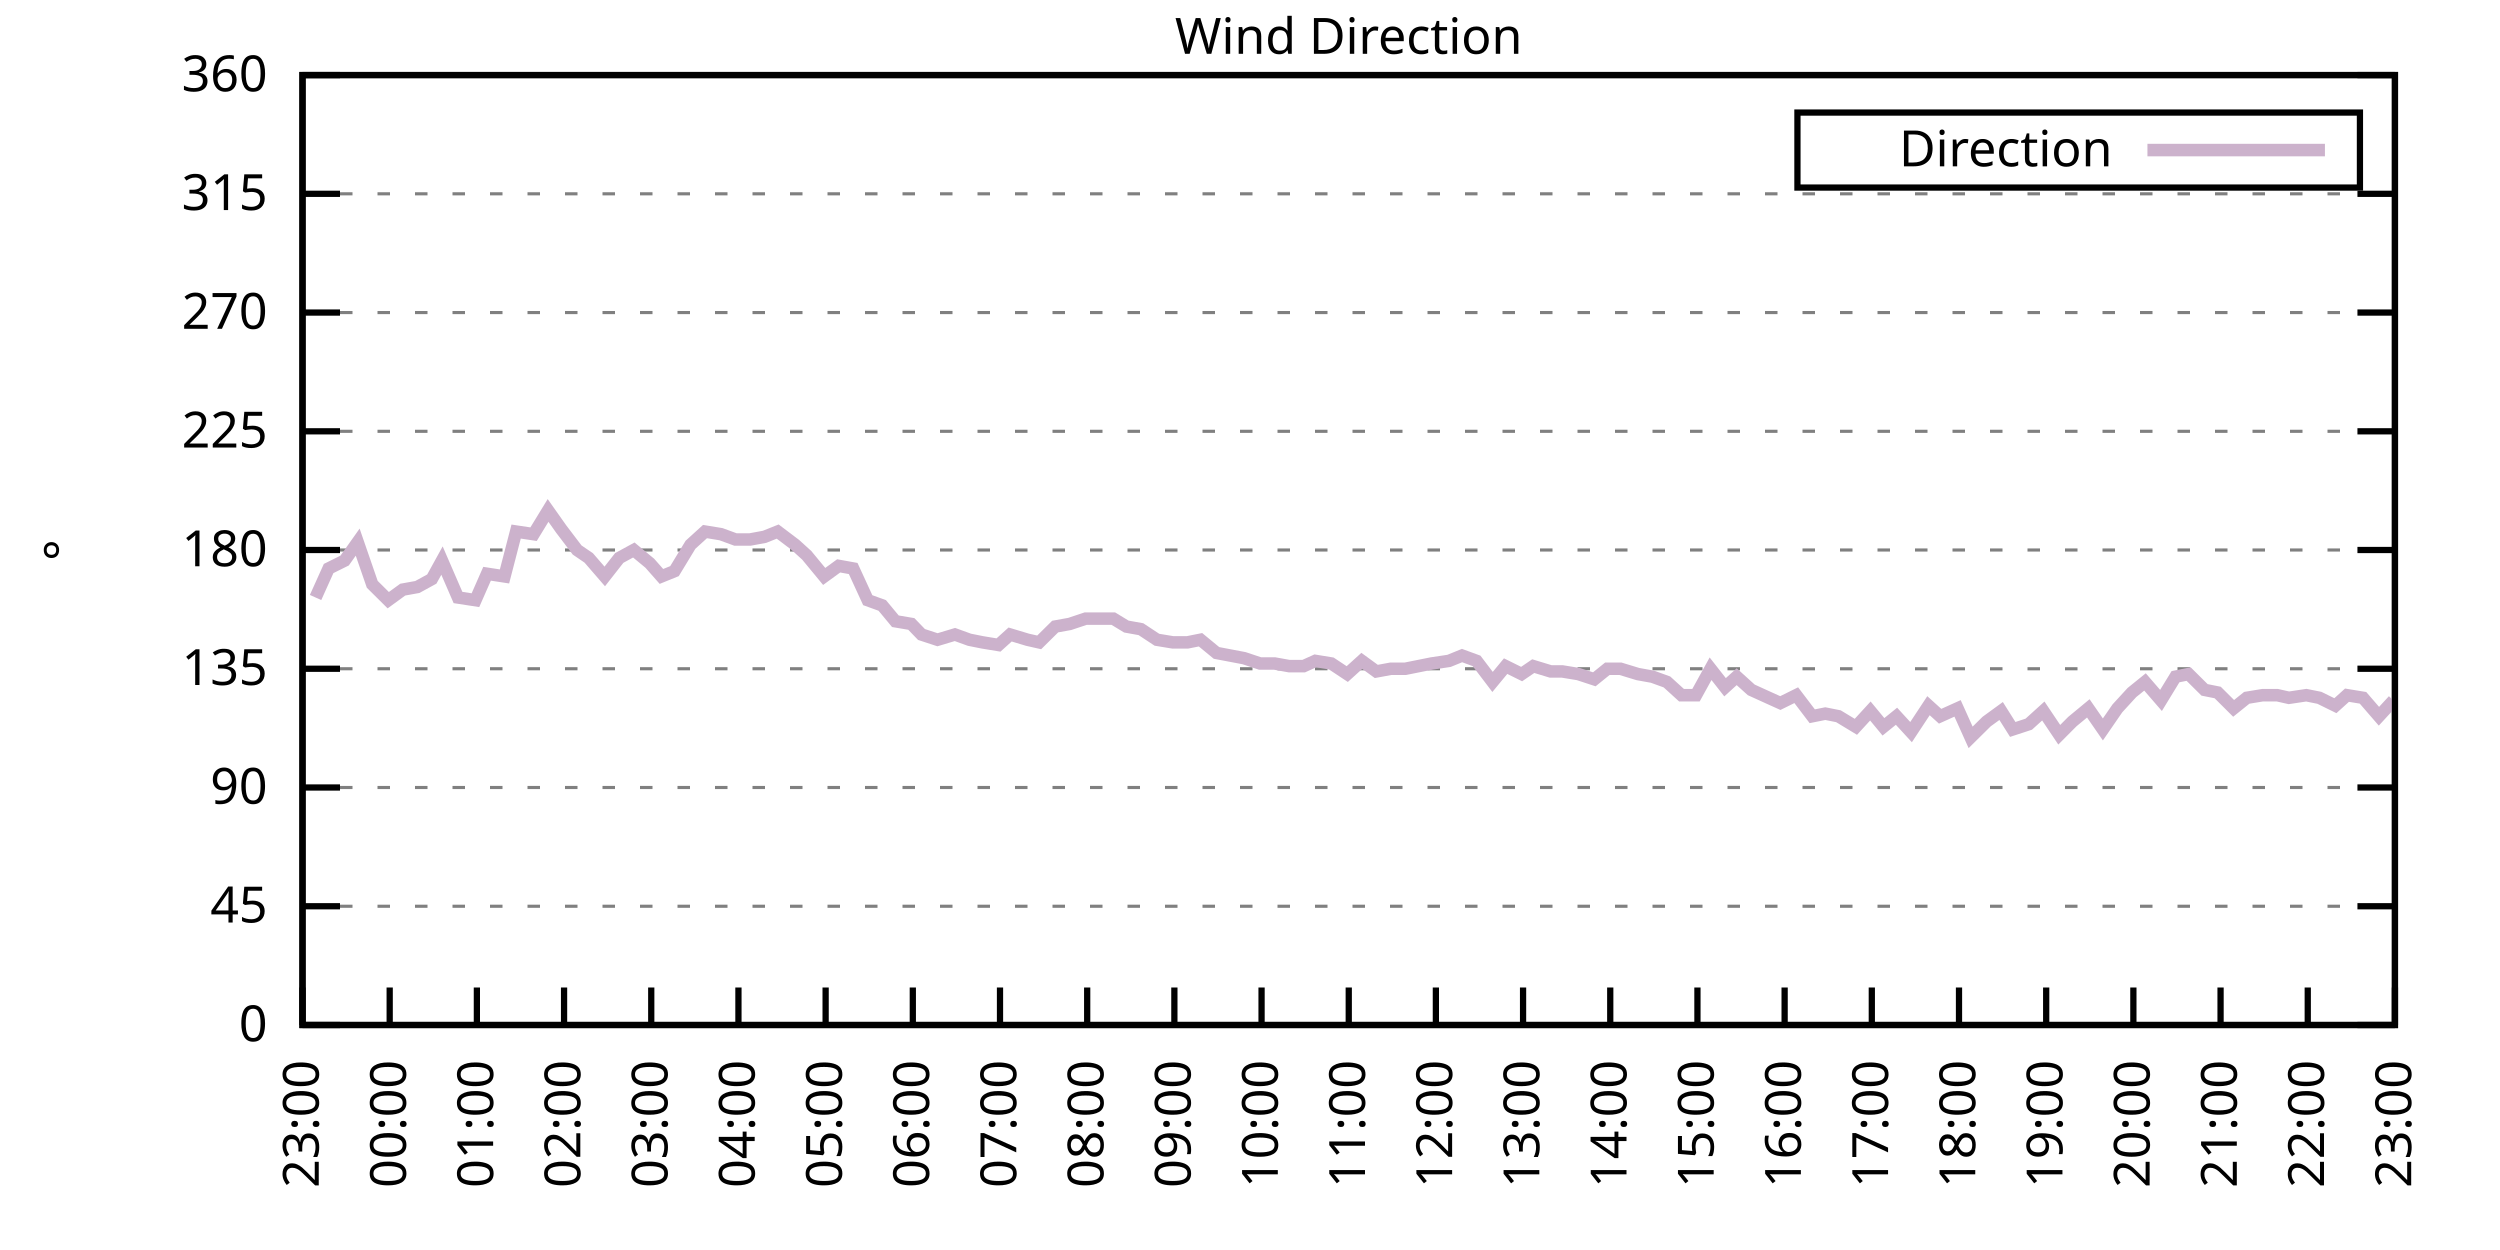
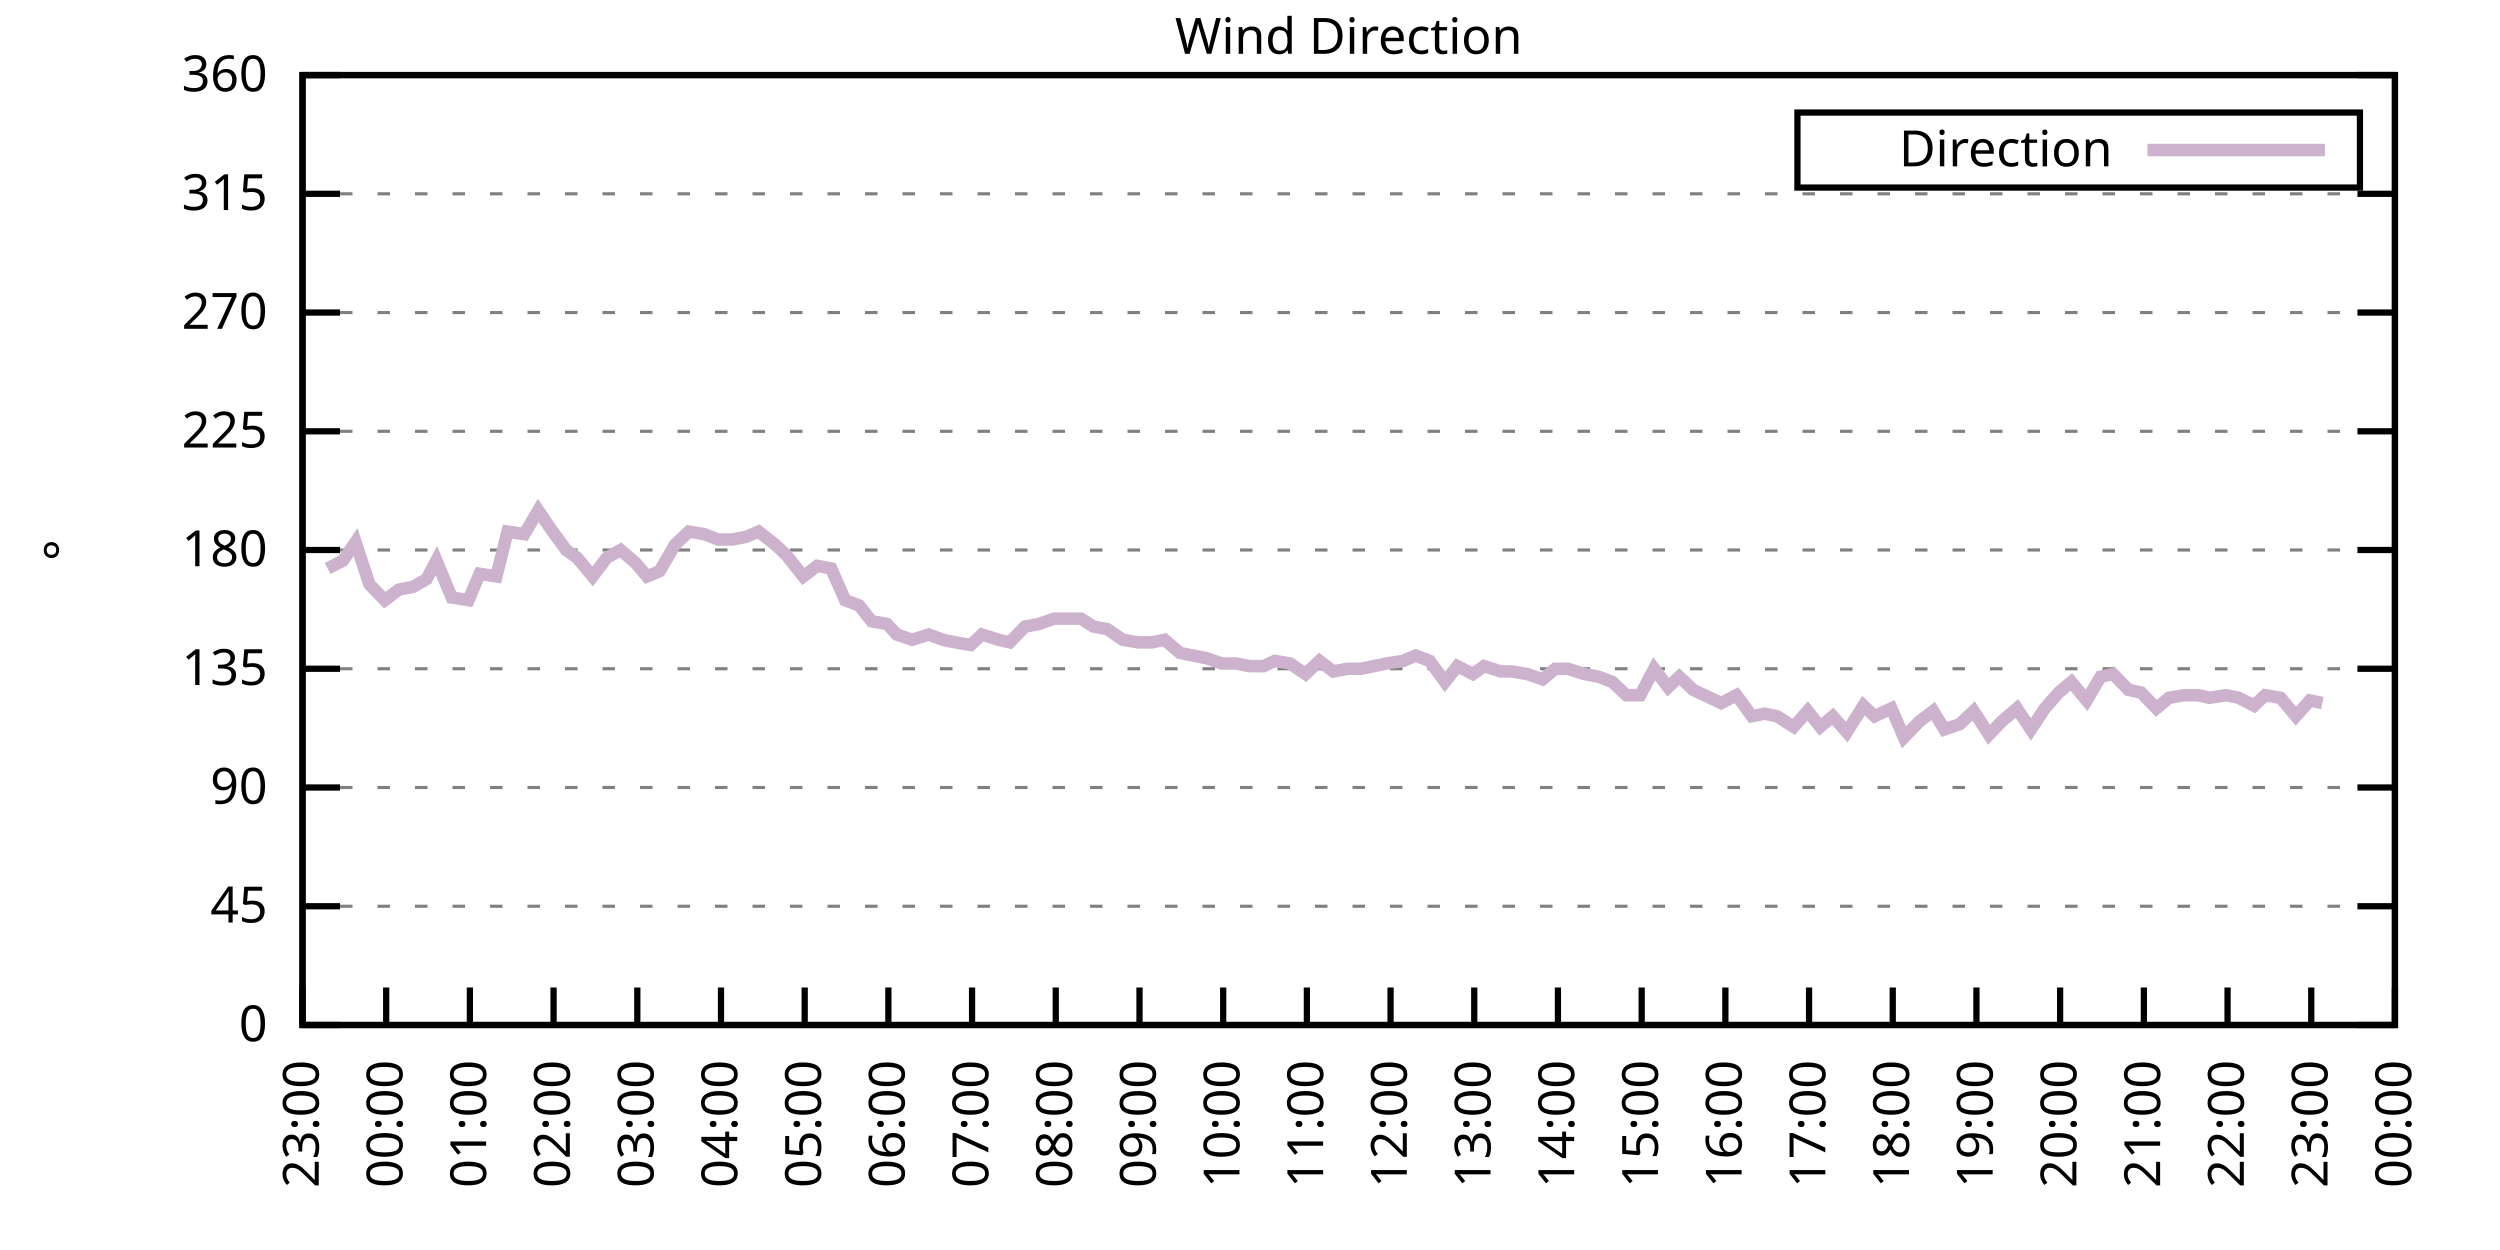
<svg xmlns="http://www.w3.org/2000/svg" xmlns:xlink="http://www.w3.org/1999/xlink" width="400" height="200" viewBox="0 0 400 200">
  <g id="gnuplot_canvas">
    <rect x="0" y="0" width="400" height="200" fill="none" />
    <defs>
      <circle id="gpDot" r="0.5" stroke-width="0.5" stroke="currentColor" />
      <path id="gpPt0" stroke-width="0.333" stroke="currentColor" d="M-1,0 h2 M0,-1 v2" />
      <path id="gpPt1" stroke-width="0.333" stroke="currentColor" d="M-1,-1 L1,1 M1,-1 L-1,1" />
      <path id="gpPt2" stroke-width="0.333" stroke="currentColor" d="M-1,0 L1,0 M0,-1 L0,1 M-1,-1 L1,1 M-1,1 L1,-1" />
      <rect id="gpPt3" stroke-width="0.333" stroke="currentColor" x="-1" y="-1" width="2" height="2" />
      <rect id="gpPt4" stroke-width="0.333" stroke="currentColor" fill="currentColor" x="-1" y="-1" width="2" height="2" />
      <circle id="gpPt5" stroke-width="0.333" stroke="currentColor" cx="0" cy="0" r="1" />
      <use xlink:href="#gpPt5" id="gpPt6" fill="currentColor" stroke="none" />
      <path id="gpPt7" stroke-width="0.333" stroke="currentColor" d="M0,-1.33 L-1.33,0.67 L1.33,0.67 z" />
      <use xlink:href="#gpPt7" id="gpPt8" fill="currentColor" stroke="none" />
      <use xlink:href="#gpPt7" id="gpPt9" stroke="currentColor" transform="rotate(180)" />
      <use xlink:href="#gpPt9" id="gpPt10" fill="currentColor" stroke="none" />
      <use xlink:href="#gpPt3" id="gpPt11" stroke="currentColor" transform="rotate(45)" />
      <use xlink:href="#gpPt11" id="gpPt12" fill="currentColor" stroke="none" />
      <path id="gpPt13" stroke-width="0.333" stroke="currentColor" d="M0,1.330 L1.265,0.411 L0.782,-1.067 L-0.782,-1.076 L-1.265,0.411 z" />
      <use xlink:href="#gpPt13" id="gpPt14" fill="currentColor" stroke="none" />
      <filter id="textbox" filterUnits="objectBoundingBox" x="0" y="0" height="1" width="1">
        <feFlood flood-color="white" flood-opacity="1" result="bgnd" />
        <feComposite in="SourceGraphic" in2="bgnd" operator="atop" />
      </filter>
      <filter id="greybox" filterUnits="objectBoundingBox" x="0" y="0" height="1" width="1">
        <feFlood flood-color="lightgrey" flood-opacity="1" result="grey" />
        <feComposite in="SourceGraphic" in2="grey" operator="atop" />
      </filter>
    </defs>
    <g fill="none" color="white" stroke="currentColor" stroke-width="1.00" stroke-linecap="butt" stroke-linejoin="miter">
</g>
    <g fill="none" color="black" stroke="currentColor" stroke-width="1.00" stroke-linecap="butt" stroke-linejoin="miter">
      <g stroke="none" shape-rendering="crispEdges">
        <polygon fill="rgb(255, 255, 255)" points="48.40,164.00 383.18,164.00 383.18,12.02 48.40,12.02 " />
      </g>
    </g>
    <g fill="none" color="black" stroke="currentColor" stroke-width="1.00" stroke-linecap="butt" stroke-linejoin="miter">
</g>
    <g fill="none" color="black" stroke="black" stroke-width="0.50" stroke-linecap="butt" stroke-linejoin="miter">
</g>
    <g fill="none" color="gray" stroke="currentColor" stroke-width="0.50" stroke-linecap="butt" stroke-linejoin="miter">
      <path stroke="gray" stroke-dasharray="2,4" class="gridline" d="M48.40,164.00 L383.19,164.00  " />
    </g>
    <g fill="none" color="gray" stroke="gray" stroke-width="1.00" stroke-linecap="butt" stroke-linejoin="miter">
</g>
    <g fill="none" color="black" stroke="currentColor" stroke-width="1.00" stroke-linecap="butt" stroke-linejoin="miter">
      <path stroke="black" d="M48.40,164.00 L54.40,164.00 M383.19,164.00 L377.19,164.00  " />
      <g transform="translate(42.80,166.60)" stroke="none" fill="black" font-family="Sans" font-size="8.00" text-anchor="end">
        <text>
          <tspan font-family="Sans"> 0</tspan>
        </text>
      </g>
    </g>
    <g fill="none" color="black" stroke="currentColor" stroke-width="1.00" stroke-linecap="butt" stroke-linejoin="miter">
</g>
    <g fill="none" color="black" stroke="black" stroke-width="0.50" stroke-linecap="butt" stroke-linejoin="miter">
</g>
    <g fill="none" color="gray" stroke="currentColor" stroke-width="0.50" stroke-linecap="butt" stroke-linejoin="miter">
      <path stroke="gray" stroke-dasharray="2,4" class="gridline" d="M48.40,145.00 L383.19,145.00  " />
    </g>
    <g fill="none" color="gray" stroke="gray" stroke-width="1.00" stroke-linecap="butt" stroke-linejoin="miter">
</g>
    <g fill="none" color="black" stroke="currentColor" stroke-width="1.00" stroke-linecap="butt" stroke-linejoin="miter">
      <path stroke="black" d="M48.40,145.00 L54.40,145.00 M383.19,145.00 L377.19,145.00  " />
      <g transform="translate(42.80,147.60)" stroke="none" fill="black" font-family="Sans" font-size="8.00" text-anchor="end">
        <text>
          <tspan font-family="Sans"> 45</tspan>
        </text>
      </g>
    </g>
    <g fill="none" color="black" stroke="currentColor" stroke-width="1.00" stroke-linecap="butt" stroke-linejoin="miter">
</g>
    <g fill="none" color="black" stroke="black" stroke-width="0.50" stroke-linecap="butt" stroke-linejoin="miter">
</g>
    <g fill="none" color="gray" stroke="currentColor" stroke-width="0.50" stroke-linecap="butt" stroke-linejoin="miter">
      <path stroke="gray" stroke-dasharray="2,4" class="gridline" d="M48.40,126.00 L383.19,126.00  " />
    </g>
    <g fill="none" color="gray" stroke="gray" stroke-width="1.00" stroke-linecap="butt" stroke-linejoin="miter">
</g>
    <g fill="none" color="black" stroke="currentColor" stroke-width="1.00" stroke-linecap="butt" stroke-linejoin="miter">
      <path stroke="black" d="M48.40,126.00 L54.40,126.00 M383.19,126.00 L377.19,126.00  " />
      <g transform="translate(42.80,128.60)" stroke="none" fill="black" font-family="Sans" font-size="8.00" text-anchor="end">
        <text>
          <tspan font-family="Sans"> 90</tspan>
        </text>
      </g>
    </g>
    <g fill="none" color="black" stroke="currentColor" stroke-width="1.00" stroke-linecap="butt" stroke-linejoin="miter">
</g>
    <g fill="none" color="black" stroke="black" stroke-width="0.50" stroke-linecap="butt" stroke-linejoin="miter">
</g>
    <g fill="none" color="gray" stroke="currentColor" stroke-width="0.50" stroke-linecap="butt" stroke-linejoin="miter">
      <path stroke="gray" stroke-dasharray="2,4" class="gridline" d="M48.40,107.00 L383.19,107.00  " />
    </g>
    <g fill="none" color="gray" stroke="gray" stroke-width="1.00" stroke-linecap="butt" stroke-linejoin="miter">
</g>
    <g fill="none" color="black" stroke="currentColor" stroke-width="1.00" stroke-linecap="butt" stroke-linejoin="miter">
      <path stroke="black" d="M48.40,107.00 L54.40,107.00 M383.19,107.00 L377.19,107.00  " />
      <g transform="translate(42.80,109.60)" stroke="none" fill="black" font-family="Sans" font-size="8.00" text-anchor="end">
        <text>
          <tspan font-family="Sans"> 135</tspan>
        </text>
      </g>
    </g>
    <g fill="none" color="black" stroke="currentColor" stroke-width="1.00" stroke-linecap="butt" stroke-linejoin="miter">
</g>
    <g fill="none" color="black" stroke="black" stroke-width="0.50" stroke-linecap="butt" stroke-linejoin="miter">
</g>
    <g fill="none" color="gray" stroke="currentColor" stroke-width="0.50" stroke-linecap="butt" stroke-linejoin="miter">
      <path stroke="gray" stroke-dasharray="2,4" class="gridline" d="M48.40,88.00 L383.19,88.00  " />
    </g>
    <g fill="none" color="gray" stroke="gray" stroke-width="1.00" stroke-linecap="butt" stroke-linejoin="miter">
</g>
    <g fill="none" color="black" stroke="currentColor" stroke-width="1.00" stroke-linecap="butt" stroke-linejoin="miter">
      <path stroke="black" d="M48.40,88.00 L54.40,88.00 M383.19,88.00 L377.19,88.00  " />
      <g transform="translate(42.80,90.60)" stroke="none" fill="black" font-family="Sans" font-size="8.00" text-anchor="end">
        <text>
          <tspan font-family="Sans"> 180</tspan>
        </text>
      </g>
    </g>
    <g fill="none" color="black" stroke="currentColor" stroke-width="1.00" stroke-linecap="butt" stroke-linejoin="miter">
</g>
    <g fill="none" color="black" stroke="black" stroke-width="0.50" stroke-linecap="butt" stroke-linejoin="miter">
</g>
    <g fill="none" color="gray" stroke="currentColor" stroke-width="0.50" stroke-linecap="butt" stroke-linejoin="miter">
      <path stroke="gray" stroke-dasharray="2,4" class="gridline" d="M48.40,69.01 L383.19,69.01  " />
    </g>
    <g fill="none" color="gray" stroke="gray" stroke-width="1.00" stroke-linecap="butt" stroke-linejoin="miter">
</g>
    <g fill="none" color="black" stroke="currentColor" stroke-width="1.00" stroke-linecap="butt" stroke-linejoin="miter">
      <path stroke="black" d="M48.40,69.01 L54.40,69.01 M383.19,69.01 L377.19,69.01  " />
      <g transform="translate(42.80,71.61)" stroke="none" fill="black" font-family="Sans" font-size="8.00" text-anchor="end">
        <text>
          <tspan font-family="Sans"> 225</tspan>
        </text>
      </g>
    </g>
    <g fill="none" color="black" stroke="currentColor" stroke-width="1.00" stroke-linecap="butt" stroke-linejoin="miter">
</g>
    <g fill="none" color="black" stroke="black" stroke-width="0.50" stroke-linecap="butt" stroke-linejoin="miter">
</g>
    <g fill="none" color="gray" stroke="currentColor" stroke-width="0.50" stroke-linecap="butt" stroke-linejoin="miter">
      <path stroke="gray" stroke-dasharray="2,4" class="gridline" d="M48.40,50.01 L383.19,50.01  " />
    </g>
    <g fill="none" color="gray" stroke="gray" stroke-width="1.00" stroke-linecap="butt" stroke-linejoin="miter">
</g>
    <g fill="none" color="black" stroke="currentColor" stroke-width="1.00" stroke-linecap="butt" stroke-linejoin="miter">
      <path stroke="black" d="M48.40,50.01 L54.40,50.01 M383.19,50.01 L377.19,50.01  " />
      <g transform="translate(42.80,52.61)" stroke="none" fill="black" font-family="Sans" font-size="8.00" text-anchor="end">
        <text>
          <tspan font-family="Sans"> 270</tspan>
        </text>
      </g>
    </g>
    <g fill="none" color="black" stroke="currentColor" stroke-width="1.00" stroke-linecap="butt" stroke-linejoin="miter">
</g>
    <g fill="none" color="black" stroke="black" stroke-width="0.50" stroke-linecap="butt" stroke-linejoin="miter">
</g>
    <g fill="none" color="gray" stroke="currentColor" stroke-width="0.50" stroke-linecap="butt" stroke-linejoin="miter">
      <path stroke="gray" stroke-dasharray="2,4" class="gridline" d="M48.40,31.01 L383.19,31.01  " />
    </g>
    <g fill="none" color="gray" stroke="gray" stroke-width="1.00" stroke-linecap="butt" stroke-linejoin="miter">
</g>
    <g fill="none" color="black" stroke="currentColor" stroke-width="1.00" stroke-linecap="butt" stroke-linejoin="miter">
      <path stroke="black" d="M48.40,31.01 L54.40,31.01 M383.19,31.01 L377.19,31.01  " />
      <g transform="translate(42.80,33.61)" stroke="none" fill="black" font-family="Sans" font-size="8.00" text-anchor="end">
        <text>
          <tspan font-family="Sans"> 315</tspan>
        </text>
      </g>
    </g>
    <g fill="none" color="black" stroke="currentColor" stroke-width="1.00" stroke-linecap="butt" stroke-linejoin="miter">
</g>
    <g fill="none" color="black" stroke="black" stroke-width="0.50" stroke-linecap="butt" stroke-linejoin="miter">
</g>
    <g fill="none" color="gray" stroke="currentColor" stroke-width="0.50" stroke-linecap="butt" stroke-linejoin="miter">
      <path stroke="gray" stroke-dasharray="2,4" class="gridline" d="M48.40,12.01 L383.19,12.01  " />
    </g>
    <g fill="none" color="gray" stroke="gray" stroke-width="1.00" stroke-linecap="butt" stroke-linejoin="miter">
</g>
    <g fill="none" color="black" stroke="currentColor" stroke-width="1.00" stroke-linecap="butt" stroke-linejoin="miter">
      <path stroke="black" d="M48.40,12.01 L54.40,12.01 M383.19,12.01 L377.19,12.01  " />
      <g transform="translate(42.80,14.61)" stroke="none" fill="black" font-family="Sans" font-size="8.00" text-anchor="end">
        <text>
          <tspan font-family="Sans"> 360</tspan>
        </text>
      </g>
    </g>
    <g fill="none" color="black" stroke="currentColor" stroke-width="1.00" stroke-linecap="butt" stroke-linejoin="miter">
      <path stroke="black" d="M48.40,164.00 L48.40,158.00  " />
      <g transform="translate(51.00,169.60) rotate(270.00)" stroke="none" fill="black" font-family="Sans" font-size="8.00" text-anchor="end">
        <text>
          <tspan font-family="Sans">23:00</tspan>
        </text>
      </g>
    </g>
    <g fill="none" color="black" stroke="currentColor" stroke-width="1.00" stroke-linecap="butt" stroke-linejoin="miter">
-       <path stroke="black" d="M62.35,164.00 L62.35,158.00  " />
-       <g transform="translate(64.95,169.60) rotate(270.00)" stroke="none" fill="black" font-family="Sans" font-size="8.00" text-anchor="end">
+       <path stroke="black" d="M61.79,164.00 L61.79,158.00  " />
+       <g transform="translate(64.39,169.60) rotate(270.00)" stroke="none" fill="black" font-family="Sans" font-size="8.00" text-anchor="end">
        <text>
          <tspan font-family="Sans">00:00</tspan>
        </text>
      </g>
    </g>
    <g fill="none" color="black" stroke="currentColor" stroke-width="1.00" stroke-linecap="butt" stroke-linejoin="miter">
-       <path stroke="black" d="M76.30,164.00 L76.30,158.00  " />
-       <g transform="translate(78.90,169.60) rotate(270.00)" stroke="none" fill="black" font-family="Sans" font-size="8.00" text-anchor="end">
+       <path stroke="black" d="M75.18,164.00 L75.18,158.00  " />
+       <g transform="translate(77.78,169.60) rotate(270.00)" stroke="none" fill="black" font-family="Sans" font-size="8.00" text-anchor="end">
        <text>
          <tspan font-family="Sans">01:00</tspan>
        </text>
      </g>
    </g>
    <g fill="none" color="black" stroke="currentColor" stroke-width="1.00" stroke-linecap="butt" stroke-linejoin="miter">
-       <path stroke="black" d="M90.25,164.00 L90.25,158.00  " />
-       <g transform="translate(92.85,169.60) rotate(270.00)" stroke="none" fill="black" font-family="Sans" font-size="8.00" text-anchor="end">
+       <path stroke="black" d="M88.57,164.00 L88.57,158.00  " />
+       <g transform="translate(91.17,169.60) rotate(270.00)" stroke="none" fill="black" font-family="Sans" font-size="8.00" text-anchor="end">
        <text>
          <tspan font-family="Sans">02:00</tspan>
        </text>
      </g>
    </g>
    <g fill="none" color="black" stroke="currentColor" stroke-width="1.00" stroke-linecap="butt" stroke-linejoin="miter">
-       <path stroke="black" d="M104.20,164.00 L104.20,158.00  " />
-       <g transform="translate(106.80,169.60) rotate(270.00)" stroke="none" fill="black" font-family="Sans" font-size="8.00" text-anchor="end">
+       <path stroke="black" d="M101.97,164.00 L101.97,158.00  " />
+       <g transform="translate(104.57,169.60) rotate(270.00)" stroke="none" fill="black" font-family="Sans" font-size="8.00" text-anchor="end">
        <text>
          <tspan font-family="Sans">03:00</tspan>
        </text>
      </g>
    </g>
    <g fill="none" color="black" stroke="currentColor" stroke-width="1.00" stroke-linecap="butt" stroke-linejoin="miter">
-       <path stroke="black" d="M118.15,164.00 L118.15,158.00  " />
-       <g transform="translate(120.75,169.60) rotate(270.00)" stroke="none" fill="black" font-family="Sans" font-size="8.00" text-anchor="end">
+       <path stroke="black" d="M115.36,164.00 L115.36,158.00  " />
+       <g transform="translate(117.96,169.60) rotate(270.00)" stroke="none" fill="black" font-family="Sans" font-size="8.00" text-anchor="end">
        <text>
          <tspan font-family="Sans">04:00</tspan>
        </text>
      </g>
    </g>
    <g fill="none" color="black" stroke="currentColor" stroke-width="1.00" stroke-linecap="butt" stroke-linejoin="miter">
-       <path stroke="black" d="M132.10,164.00 L132.10,158.00  " />
-       <g transform="translate(134.70,169.60) rotate(270.00)" stroke="none" fill="black" font-family="Sans" font-size="8.00" text-anchor="end">
+       <path stroke="black" d="M128.75,164.00 L128.75,158.00  " />
+       <g transform="translate(131.35,169.60) rotate(270.00)" stroke="none" fill="black" font-family="Sans" font-size="8.00" text-anchor="end">
        <text>
          <tspan font-family="Sans">05:00</tspan>
        </text>
      </g>
    </g>
    <g fill="none" color="black" stroke="currentColor" stroke-width="1.00" stroke-linecap="butt" stroke-linejoin="miter">
-       <path stroke="black" d="M146.05,164.00 L146.05,158.00  " />
-       <g transform="translate(148.65,169.60) rotate(270.00)" stroke="none" fill="black" font-family="Sans" font-size="8.00" text-anchor="end">
+       <path stroke="black" d="M142.14,164.00 L142.14,158.00  " />
+       <g transform="translate(144.74,169.60) rotate(270.00)" stroke="none" fill="black" font-family="Sans" font-size="8.00" text-anchor="end">
        <text>
          <tspan font-family="Sans">06:00</tspan>
        </text>
      </g>
    </g>
    <g fill="none" color="black" stroke="currentColor" stroke-width="1.00" stroke-linecap="butt" stroke-linejoin="miter">
-       <path stroke="black" d="M160.00,164.00 L160.00,158.00  " />
-       <g transform="translate(162.60,169.60) rotate(270.00)" stroke="none" fill="black" font-family="Sans" font-size="8.00" text-anchor="end">
+       <path stroke="black" d="M155.53,164.00 L155.53,158.00  " />
+       <g transform="translate(158.13,169.60) rotate(270.00)" stroke="none" fill="black" font-family="Sans" font-size="8.00" text-anchor="end">
        <text>
          <tspan font-family="Sans">07:00</tspan>
        </text>
      </g>
    </g>
    <g fill="none" color="black" stroke="currentColor" stroke-width="1.00" stroke-linecap="butt" stroke-linejoin="miter">
-       <path stroke="black" d="M173.95,164.00 L173.95,158.00  " />
-       <g transform="translate(176.55,169.60) rotate(270.00)" stroke="none" fill="black" font-family="Sans" font-size="8.00" text-anchor="end">
+       <path stroke="black" d="M168.92,164.00 L168.92,158.00  " />
+       <g transform="translate(171.52,169.60) rotate(270.00)" stroke="none" fill="black" font-family="Sans" font-size="8.00" text-anchor="end">
        <text>
          <tspan font-family="Sans">08:00</tspan>
        </text>
      </g>
    </g>
    <g fill="none" color="black" stroke="currentColor" stroke-width="1.00" stroke-linecap="butt" stroke-linejoin="miter">
-       <path stroke="black" d="M187.90,164.00 L187.90,158.00  " />
-       <g transform="translate(190.50,169.60) rotate(270.00)" stroke="none" fill="black" font-family="Sans" font-size="8.00" text-anchor="end">
+       <path stroke="black" d="M182.32,164.00 L182.32,158.00  " />
+       <g transform="translate(184.92,169.60) rotate(270.00)" stroke="none" fill="black" font-family="Sans" font-size="8.00" text-anchor="end">
        <text>
          <tspan font-family="Sans">09:00</tspan>
        </text>
      </g>
    </g>
    <g fill="none" color="black" stroke="currentColor" stroke-width="1.00" stroke-linecap="butt" stroke-linejoin="miter">
-       <path stroke="black" d="M201.85,164.00 L201.85,158.00  " />
-       <g transform="translate(204.45,169.60) rotate(270.00)" stroke="none" fill="black" font-family="Sans" font-size="8.00" text-anchor="end">
+       <path stroke="black" d="M195.71,164.00 L195.71,158.00  " />
+       <g transform="translate(198.31,169.60) rotate(270.00)" stroke="none" fill="black" font-family="Sans" font-size="8.00" text-anchor="end">
        <text>
          <tspan font-family="Sans">10:00</tspan>
        </text>
      </g>
    </g>
    <g fill="none" color="black" stroke="currentColor" stroke-width="1.00" stroke-linecap="butt" stroke-linejoin="miter">
-       <path stroke="black" d="M215.80,164.00 L215.80,158.00  " />
-       <g transform="translate(218.40,169.60) rotate(270.00)" stroke="none" fill="black" font-family="Sans" font-size="8.00" text-anchor="end">
+       <path stroke="black" d="M209.10,164.00 L209.10,158.00  " />
+       <g transform="translate(211.70,169.60) rotate(270.00)" stroke="none" fill="black" font-family="Sans" font-size="8.00" text-anchor="end">
        <text>
          <tspan font-family="Sans">11:00</tspan>
        </text>
      </g>
    </g>
    <g fill="none" color="black" stroke="currentColor" stroke-width="1.00" stroke-linecap="butt" stroke-linejoin="miter">
-       <path stroke="black" d="M229.74,164.00 L229.74,158.00  " />
-       <g transform="translate(232.34,169.60) rotate(270.00)" stroke="none" fill="black" font-family="Sans" font-size="8.00" text-anchor="end">
+       <path stroke="black" d="M222.49,164.00 L222.49,158.00  " />
+       <g transform="translate(225.09,169.60) rotate(270.00)" stroke="none" fill="black" font-family="Sans" font-size="8.00" text-anchor="end">
        <text>
          <tspan font-family="Sans">12:00</tspan>
        </text>
      </g>
    </g>
    <g fill="none" color="black" stroke="currentColor" stroke-width="1.00" stroke-linecap="butt" stroke-linejoin="miter">
-       <path stroke="black" d="M243.69,164.00 L243.69,158.00  " />
-       <g transform="translate(246.29,169.60) rotate(270.00)" stroke="none" fill="black" font-family="Sans" font-size="8.00" text-anchor="end">
+       <path stroke="black" d="M235.88,164.00 L235.88,158.00  " />
+       <g transform="translate(238.48,169.60) rotate(270.00)" stroke="none" fill="black" font-family="Sans" font-size="8.00" text-anchor="end">
        <text>
          <tspan font-family="Sans">13:00</tspan>
        </text>
      </g>
    </g>
    <g fill="none" color="black" stroke="currentColor" stroke-width="1.00" stroke-linecap="butt" stroke-linejoin="miter">
-       <path stroke="black" d="M257.64,164.00 L257.64,158.00  " />
-       <g transform="translate(260.24,169.60) rotate(270.00)" stroke="none" fill="black" font-family="Sans" font-size="8.00" text-anchor="end">
+       <path stroke="black" d="M249.27,164.00 L249.27,158.00  " />
+       <g transform="translate(251.87,169.60) rotate(270.00)" stroke="none" fill="black" font-family="Sans" font-size="8.00" text-anchor="end">
        <text>
          <tspan font-family="Sans">14:00</tspan>
        </text>
      </g>
    </g>
    <g fill="none" color="black" stroke="currentColor" stroke-width="1.00" stroke-linecap="butt" stroke-linejoin="miter">
-       <path stroke="black" d="M271.59,164.00 L271.59,158.00  " />
-       <g transform="translate(274.19,169.60) rotate(270.00)" stroke="none" fill="black" font-family="Sans" font-size="8.00" text-anchor="end">
+       <path stroke="black" d="M262.67,164.00 L262.67,158.00  " />
+       <g transform="translate(265.27,169.60) rotate(270.00)" stroke="none" fill="black" font-family="Sans" font-size="8.00" text-anchor="end">
        <text>
          <tspan font-family="Sans">15:00</tspan>
        </text>
      </g>
    </g>
    <g fill="none" color="black" stroke="currentColor" stroke-width="1.00" stroke-linecap="butt" stroke-linejoin="miter">
-       <path stroke="black" d="M285.54,164.00 L285.54,158.00  " />
-       <g transform="translate(288.14,169.60) rotate(270.00)" stroke="none" fill="black" font-family="Sans" font-size="8.00" text-anchor="end">
+       <path stroke="black" d="M276.06,164.00 L276.06,158.00  " />
+       <g transform="translate(278.66,169.60) rotate(270.00)" stroke="none" fill="black" font-family="Sans" font-size="8.00" text-anchor="end">
        <text>
          <tspan font-family="Sans">16:00</tspan>
        </text>
      </g>
    </g>
    <g fill="none" color="black" stroke="currentColor" stroke-width="1.00" stroke-linecap="butt" stroke-linejoin="miter">
-       <path stroke="black" d="M299.49,164.00 L299.49,158.00  " />
-       <g transform="translate(302.09,169.60) rotate(270.00)" stroke="none" fill="black" font-family="Sans" font-size="8.00" text-anchor="end">
+       <path stroke="black" d="M289.45,164.00 L289.45,158.00  " />
+       <g transform="translate(292.05,169.60) rotate(270.00)" stroke="none" fill="black" font-family="Sans" font-size="8.00" text-anchor="end">
        <text>
          <tspan font-family="Sans">17:00</tspan>
        </text>
      </g>
    </g>
    <g fill="none" color="black" stroke="currentColor" stroke-width="1.00" stroke-linecap="butt" stroke-linejoin="miter">
-       <path stroke="black" d="M313.44,164.00 L313.44,158.00  " />
-       <g transform="translate(316.04,169.60) rotate(270.00)" stroke="none" fill="black" font-family="Sans" font-size="8.00" text-anchor="end">
+       <path stroke="black" d="M302.84,164.00 L302.84,158.00  " />
+       <g transform="translate(305.44,169.60) rotate(270.00)" stroke="none" fill="black" font-family="Sans" font-size="8.00" text-anchor="end">
        <text>
          <tspan font-family="Sans">18:00</tspan>
        </text>
      </g>
    </g>
    <g fill="none" color="black" stroke="currentColor" stroke-width="1.00" stroke-linecap="butt" stroke-linejoin="miter">
-       <path stroke="black" d="M327.39,164.00 L327.39,158.00  " />
-       <g transform="translate(329.99,169.60) rotate(270.00)" stroke="none" fill="black" font-family="Sans" font-size="8.00" text-anchor="end">
+       <path stroke="black" d="M316.23,164.00 L316.23,158.00  " />
+       <g transform="translate(318.83,169.60) rotate(270.00)" stroke="none" fill="black" font-family="Sans" font-size="8.00" text-anchor="end">
        <text>
          <tspan font-family="Sans">19:00</tspan>
        </text>
      </g>
    </g>
    <g fill="none" color="black" stroke="currentColor" stroke-width="1.00" stroke-linecap="butt" stroke-linejoin="miter">
-       <path stroke="black" d="M341.34,164.00 L341.34,158.00  " />
-       <g transform="translate(343.94,169.60) rotate(270.00)" stroke="none" fill="black" font-family="Sans" font-size="8.00" text-anchor="end">
+       <path stroke="black" d="M329.62,164.00 L329.62,158.00  " />
+       <g transform="translate(332.22,169.60) rotate(270.00)" stroke="none" fill="black" font-family="Sans" font-size="8.00" text-anchor="end">
        <text>
          <tspan font-family="Sans">20:00</tspan>
        </text>
      </g>
    </g>
    <g fill="none" color="black" stroke="currentColor" stroke-width="1.00" stroke-linecap="butt" stroke-linejoin="miter">
-       <path stroke="black" d="M355.29,164.00 L355.29,158.00  " />
-       <g transform="translate(357.89,169.60) rotate(270.00)" stroke="none" fill="black" font-family="Sans" font-size="8.00" text-anchor="end">
+       <path stroke="black" d="M343.02,164.00 L343.02,158.00  " />
+       <g transform="translate(345.62,169.60) rotate(270.00)" stroke="none" fill="black" font-family="Sans" font-size="8.00" text-anchor="end">
        <text>
          <tspan font-family="Sans">21:00</tspan>
        </text>
      </g>
    </g>
    <g fill="none" color="black" stroke="currentColor" stroke-width="1.00" stroke-linecap="butt" stroke-linejoin="miter">
-       <path stroke="black" d="M369.24,164.00 L369.24,158.00  " />
-       <g transform="translate(371.84,169.60) rotate(270.00)" stroke="none" fill="black" font-family="Sans" font-size="8.00" text-anchor="end">
+       <path stroke="black" d="M356.41,164.00 L356.41,158.00  " />
+       <g transform="translate(359.01,169.60) rotate(270.00)" stroke="none" fill="black" font-family="Sans" font-size="8.00" text-anchor="end">
        <text>
          <tspan font-family="Sans">22:00</tspan>
+         </text>
+       </g>
+     </g>
+     <g fill="none" color="black" stroke="currentColor" stroke-width="1.00" stroke-linecap="butt" stroke-linejoin="miter">
+       <path stroke="black" d="M369.80,164.00 L369.80,158.00  " />
+       <g transform="translate(372.40,169.60) rotate(270.00)" stroke="none" fill="black" font-family="Sans" font-size="8.00" text-anchor="end">
+         <text>
+           <tspan font-family="Sans">23:00</tspan>
        </text>
      </g>
    </g>
    <g fill="none" color="black" stroke="currentColor" stroke-width="1.00" stroke-linecap="butt" stroke-linejoin="miter">
      <path stroke="black" d="M383.19,164.00 L383.19,158.00  " />
      <g transform="translate(385.79,169.60) rotate(270.00)" stroke="none" fill="black" font-family="Sans" font-size="8.00" text-anchor="end">
        <text>
-           <tspan font-family="Sans">23:00</tspan>
+           <tspan font-family="Sans">00:00</tspan>
        </text>
      </g>
    </g>
    <g fill="none" color="black" stroke="currentColor" stroke-width="1.00" stroke-linecap="butt" stroke-linejoin="miter">
</g>
    <g fill="none" color="black" stroke="currentColor" stroke-width="1.00" stroke-linecap="butt" stroke-linejoin="miter">
      <path stroke="black" d="M48.40,12.01 L48.40,164.00 L383.19,164.00 L383.19,12.01 L48.40,12.01 Z  " />
    </g>
    <g fill="none" color="black" stroke="currentColor" stroke-width="1.00" stroke-linecap="butt" stroke-linejoin="miter">
</g>
    <g fill="none" color="black" stroke="currentColor" stroke-width="1.00" stroke-linecap="butt" stroke-linejoin="miter">
      <path stroke="black" d="M287.59,30.01 L287.59,18.01 L377.59,18.01 L377.59,30.01 L287.59,30.01 Z  " />
    </g>
    <g id="Wind_direction_plot_1">
      <g fill="none" color="white" stroke="black" stroke-width="2.00" stroke-linecap="butt" stroke-linejoin="miter">
</g>
      <g fill="none" color="black" stroke="currentColor" stroke-width="2.00" stroke-linecap="butt" stroke-linejoin="miter">
        <g transform="translate(337.99,26.61)" stroke="none" fill="black" font-family="Sans" font-size="8.00" text-anchor="end">
          <text>
            <tspan font-family="Sans">Direction</tspan>
          </text>
        </g>
      </g>
      <g fill="none" color="black" stroke="currentColor" stroke-width="2.00" stroke-linecap="butt" stroke-linejoin="miter">
-         <path stroke="rgb(204, 178, 204)" d="M343.59,24.01 L371.99,24.01 M50.49,95.60 L52.58,90.96 L55.14,89.69 L57.23,86.74 L59.56,93.49 L62.12,96.03   L64.44,94.34 L66.77,93.92 L69.09,92.65 L70.72,89.69 L73.28,95.60 L76.07,96.03 L77.93,91.80 L80.72,92.23   L82.58,85.05 L85.37,85.47 L87.69,81.67 L89.78,84.63 L92.34,88.00 L94.20,89.27 L96.76,92.23 L99.08,89.27   L101.41,88.00 L103.97,90.12 L105.83,92.23 L107.92,91.38 L110.48,87.16 L112.80,85.05 L115.36,85.47 L117.68,86.32   L120.01,86.32 L122.33,85.89 L124.43,85.05 L127.22,87.16 L129.08,88.85 L131.87,92.23 L134.19,90.54 L136.51,90.96   L138.84,96.03 L141.16,96.87 L143.26,99.40 L145.81,99.83 L147.44,101.52 L150.00,102.36 L152.79,101.52 L155.11,102.36   L157.21,102.78 L159.76,103.20 L161.62,101.52 L164.41,102.36 L166.27,102.78 L168.83,100.25 L171.16,99.83 L173.71,98.98   L176.04,98.98 L178.13,98.98 L180.22,100.25 L182.55,100.67 L185.11,102.36 L187.66,102.78 L189.99,102.78 L192.08,102.36   L194.64,104.47 L199.06,105.31 L201.61,106.16 L203.94,106.16 L206.26,106.58 L208.59,106.58 L210.45,105.74 L213.01,106.16   L215.56,107.85 L217.89,105.74 L220.21,107.43 L222.54,107.00 L224.86,107.00 L229.05,106.16 L231.84,105.74 L233.93,104.89   L236.25,105.74 L238.81,109.11 L240.90,106.58 L243.46,107.85 L245.32,106.58 L248.11,107.43 L249.97,107.43 L252.53,107.85   L255.09,108.69 L257.18,107.00 L259.27,107.00 L262.06,107.85 L264.39,108.27 L266.71,109.11 L269.04,111.23 L271.36,111.23   L273.69,107.00 L276.01,109.96 L277.87,108.27 L280.20,110.38 L282.99,111.65 L284.85,112.49 L287.40,111.23 L289.96,114.60   L292.05,114.18 L294.15,114.60 L296.94,116.29 L299.26,113.76 L301.35,116.29 L303.44,114.60 L305.77,117.14 L308.56,112.91   L310.42,114.60 L313.21,113.34 L315.30,117.98 L317.86,115.45 L320.18,113.76 L322.04,116.71 L324.60,115.87 L326.93,113.76   L329.48,117.56 L331.58,115.45 L334.13,113.34 L336.46,116.71 L338.78,113.34 L341.11,110.80 L343.20,109.11 L345.76,112.07   L348.08,108.27 L350.18,107.85 L352.73,110.38 L354.83,110.80 L357.38,113.34 L359.48,111.65 L362.03,111.23 L364.36,111.23   L366.22,111.65 L369.01,111.23 L371.10,111.65 L373.66,112.91 L375.52,111.23 L378.08,111.65 L380.63,114.60 L382.96,112.07    " />
+         <path stroke="rgb(204, 178, 204)" d="M343.59,24.01 L371.99,24.01 M52.42,90.96 L54.87,89.69 L56.88,86.74 L59.11,93.49 L61.57,96.03 L63.80,94.34   L66.03,93.92 L68.26,92.65 L69.83,89.69 L72.28,95.60 L74.96,96.03 L76.75,91.80 L79.42,92.23 L81.21,85.05   L83.89,85.47 L86.12,81.67 L88.13,84.63 L90.58,88.00 L92.37,89.27 L94.82,92.23 L97.06,89.27 L99.29,88.00   L101.74,90.12 L103.53,92.23 L105.54,91.38 L107.99,87.16 L110.22,85.05 L112.68,85.47 L114.91,86.32 L117.14,86.32   L119.38,85.89 L121.38,85.05 L124.06,87.16 L125.85,88.85 L128.53,92.23 L130.76,90.54 L132.99,90.96 L135.22,96.03   L137.45,96.87 L139.46,99.40 L141.92,99.83 L143.48,101.52 L145.94,102.36 L148.61,101.52 L150.85,102.36 L152.85,102.78   L155.31,103.20 L157.10,101.52 L159.77,102.36 L161.56,102.78 L164.01,100.25 L166.25,99.83 L168.70,98.98 L170.93,98.98   L172.94,98.98 L174.95,100.25 L177.18,100.67 L179.64,102.36 L182.09,102.78 L184.32,102.78 L186.33,102.36 L188.79,104.47   L193.03,105.31 L195.48,106.16 L197.72,106.16 L199.95,106.58 L202.18,106.58 L203.97,105.74 L206.42,106.16 L208.88,107.85   L211.11,105.74 L213.34,107.43 L215.57,107.00 L217.80,107.00 L221.82,106.16 L224.50,105.74 L226.51,104.89 L228.74,105.74   L231.20,109.11 L233.20,106.58 L235.66,107.85 L237.44,106.58 L240.12,107.43 L241.91,107.43 L244.36,107.85 L246.82,108.69   L248.83,107.00 L250.84,107.00 L253.51,107.85 L255.75,108.27 L257.98,109.11 L260.21,111.23 L262.44,111.23 L264.67,107.00   L266.91,109.96 L268.69,108.27 L270.92,110.38 L273.60,111.65 L275.39,112.49 L277.84,111.23 L280.30,114.60 L282.31,114.18   L284.32,114.60 L286.99,116.29 L289.23,113.76 L291.23,116.29 L293.24,114.60 L295.48,117.14 L298.15,112.91 L299.94,114.60   L302.62,113.34 L304.63,117.98 L307.08,115.45 L309.31,113.76 L311.10,116.71 L313.55,115.87 L315.79,113.76 L318.24,117.56   L320.25,115.45 L322.70,113.34 L324.94,116.71 L327.17,113.34 L329.40,110.80 L331.41,109.11 L333.86,112.07 L336.10,108.27   L338.10,107.85 L340.56,110.38 L342.57,110.80 L345.02,113.34 L347.03,111.65 L349.49,111.23 L351.72,111.23 L353.51,111.65   L356.18,111.23 L358.19,111.65 L360.65,112.91 L362.43,111.23 L364.89,111.65 L367.34,114.60 L369.58,112.07 L371.58,112.49    " />
      </g>
    </g>
    <g fill="none" color="black" stroke="currentColor" stroke-width="2.00" stroke-linecap="butt" stroke-linejoin="miter">
</g>
    <g fill="none" color="black" stroke="black" stroke-width="1.00" stroke-linecap="butt" stroke-linejoin="miter">
</g>
    <g fill="none" color="black" stroke="currentColor" stroke-width="1.00" stroke-linecap="butt" stroke-linejoin="miter">
      <path stroke="black" d="M48.40,12.01 L48.40,164.00 L383.19,164.00 L383.19,12.01 L48.40,12.01 Z  " />
      <g transform="translate(12.80,88.01) rotate(270.00)" stroke="none" fill="black" font-family="Sans" font-size="8.00" text-anchor="middle">
        <text>
          <tspan font-family="Sans">°</tspan>
        </text>
      </g>
    </g>
    <g fill="none" color="black" stroke="currentColor" stroke-width="1.00" stroke-linecap="butt" stroke-linejoin="miter">
</g>
    <g fill="none" color="black" stroke="currentColor" stroke-width="1.00" stroke-linecap="butt" stroke-linejoin="miter">
      <g transform="translate(215.79,8.61)" stroke="none" fill="black" font-family="Sans" font-size="8.00" text-anchor="middle">
        <text>
          <tspan font-family="Sans">Wind Direction</tspan>
        </text>
      </g>
    </g>
    <g fill="none" color="black" stroke="currentColor" stroke-width="1.00" stroke-linecap="butt" stroke-linejoin="miter">
</g>
  </g>
</svg>
